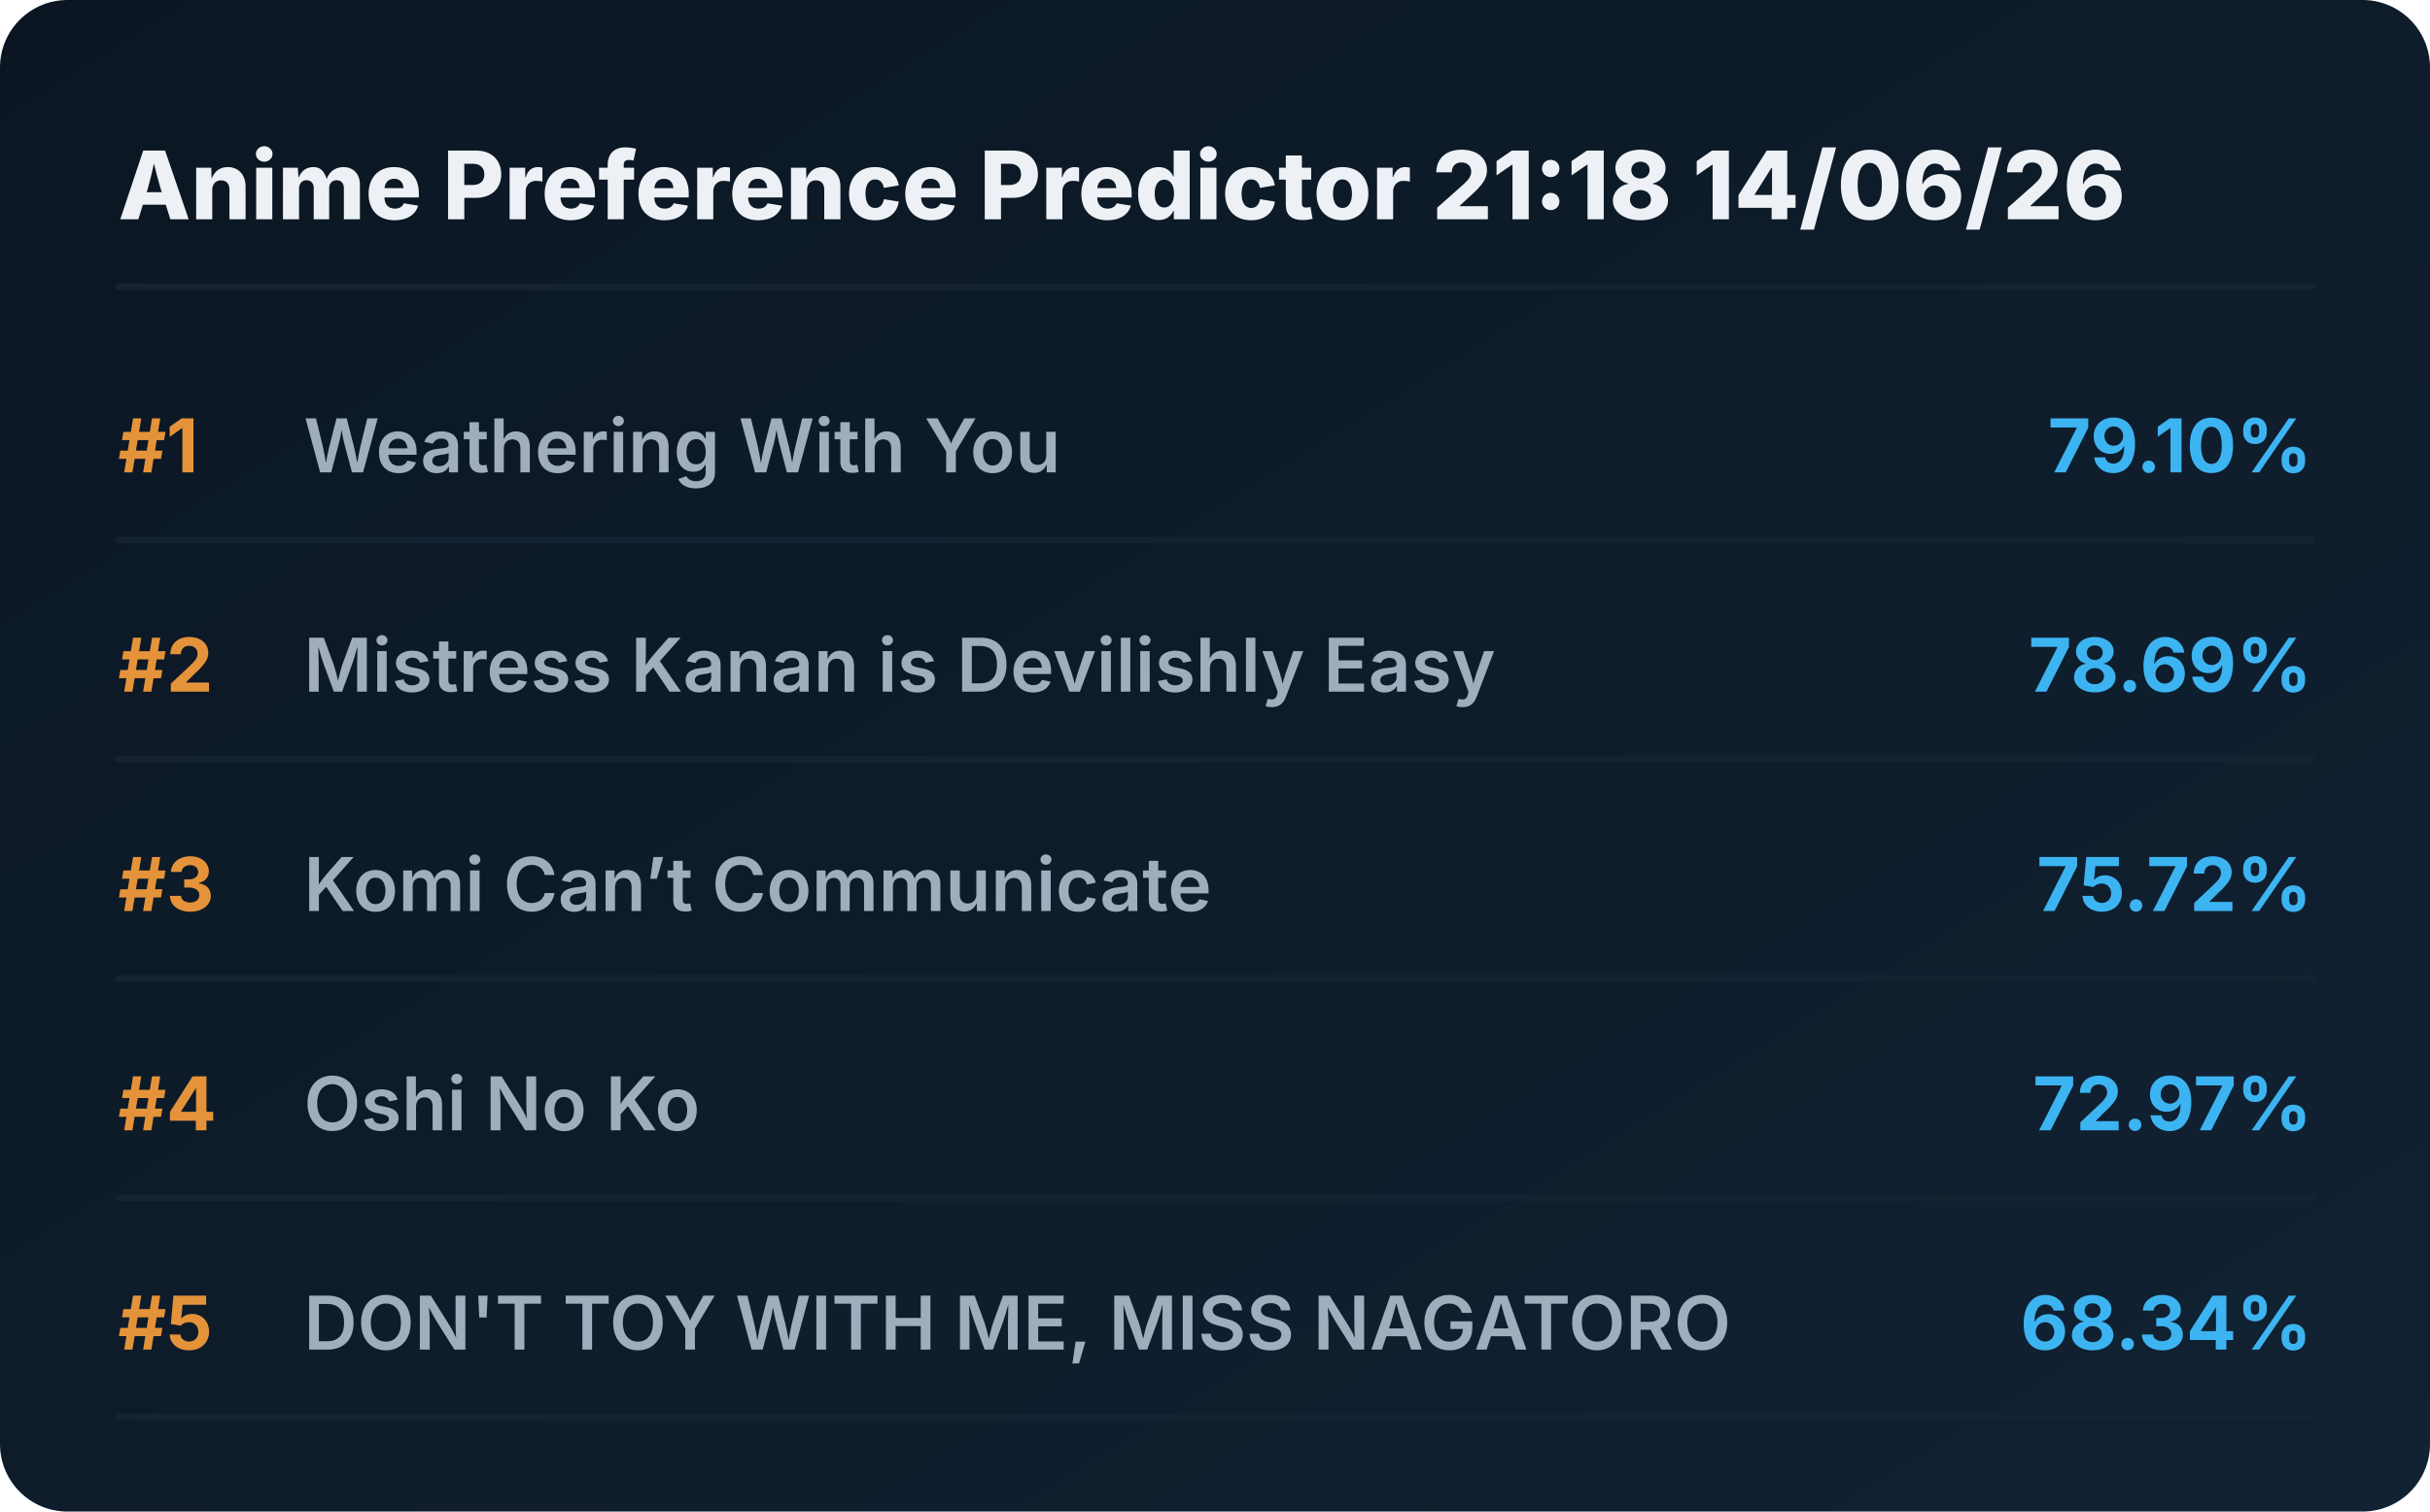
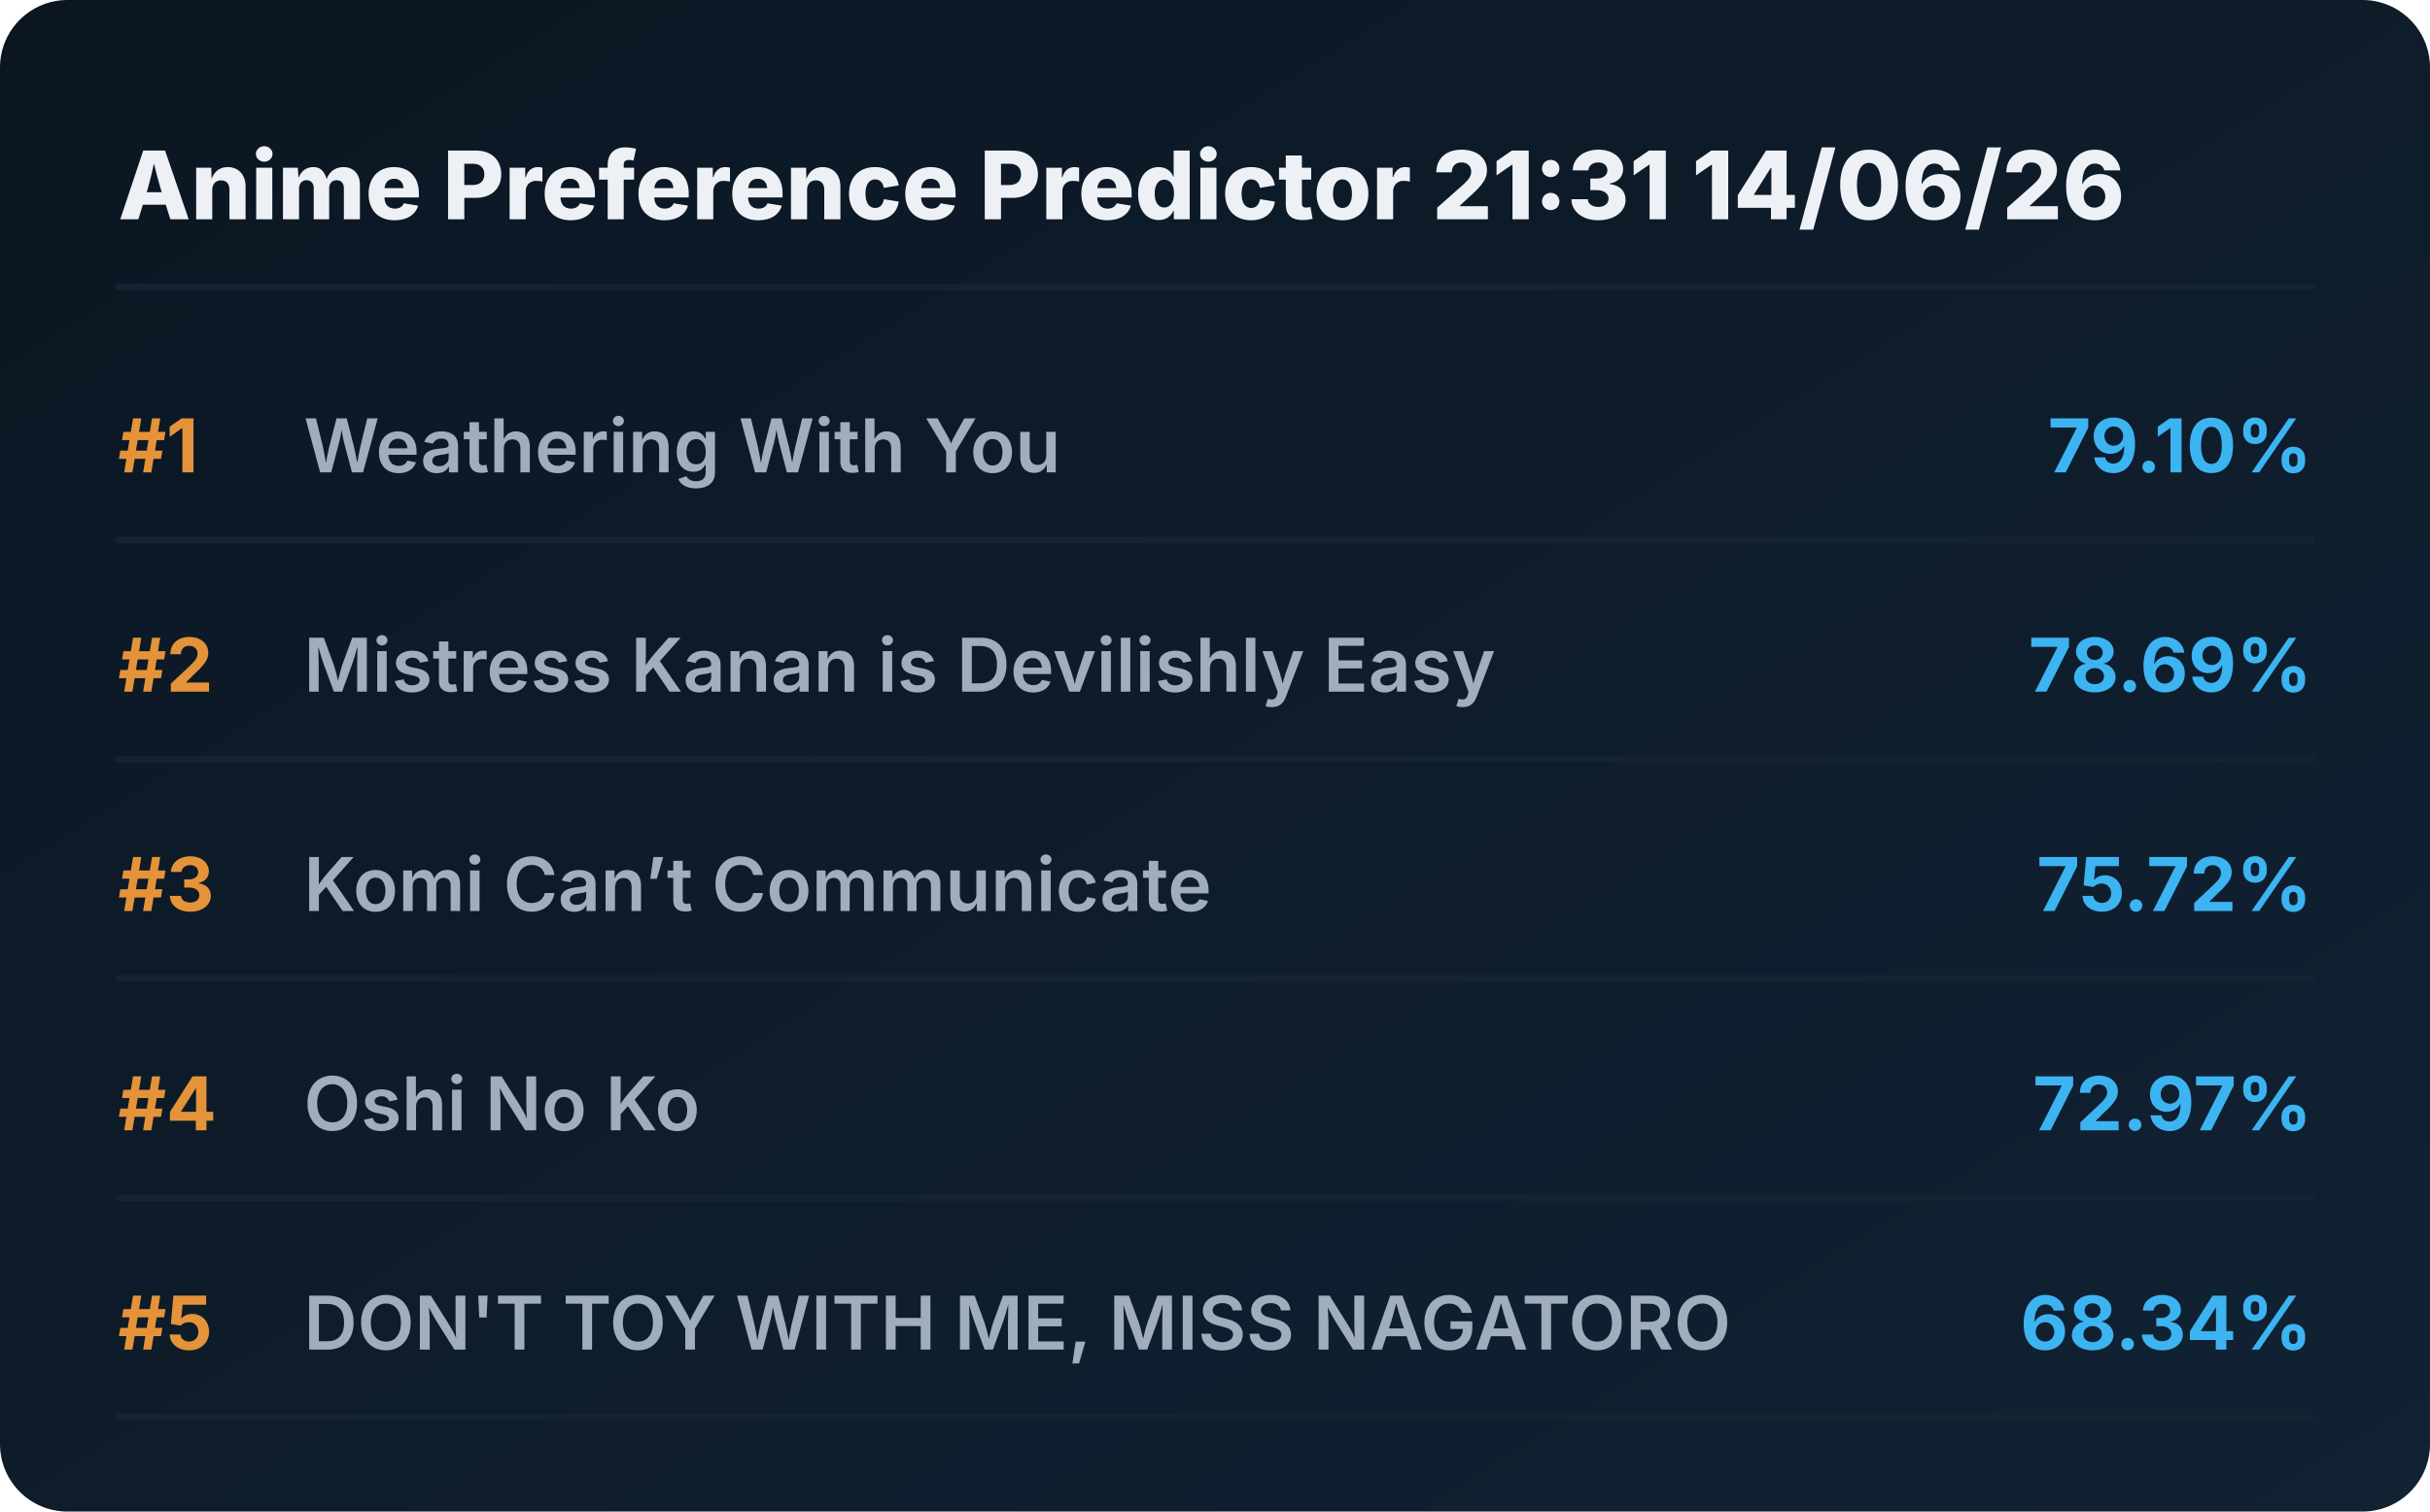
<svg xmlns="http://www.w3.org/2000/svg" viewBox="0 0 720 448" preserveAspectRatio="xMidYMid meet" style="width: 100%; height: auto; max-width: 720px;">
  <defs>
    <linearGradient id="boxGrad" x1="0%" y1="0%" x2="100%" y2="100%">
      <stop offset="0%" stop-color="#0b1622" />
      <stop offset="100%" stop-color="#112233" />
    </linearGradient>
    <clipPath id="titleClip">
      <rect x="90" y="0" width="510" height="100%" />
    </clipPath>
  </defs>
  <style>
    .bg { fill: url(#boxGrad); rx: 20px; }
    .header { font-family: 'Overpass', 'Inter', system-ui, sans-serif; font-weight: 800; font-size: 28px; fill: #edf1f5; }
    .rank { font-family: 'Overpass', 'Inter', system-ui, sans-serif; font-weight: 700; font-size: 22px; fill: #e5933a; }
    .title { font-family: 'Overpass', 'Inter', system-ui, sans-serif; font-weight: 600; font-size: 22px; fill: #9fadbd; }
    .score { font-family: 'Overpass', 'Inter', system-ui, sans-serif; font-weight: 700; font-size: 22px; fill: #3db4f2; }
    .line { stroke: #152232; stroke-width: 2; stroke-linecap: round; }
  </style>
  <rect class="bg" width="720" height="448" />
-   <text x="35" y="65" class="header">Anime Preference Predictor 21:18 14/06/26</text>
+   <text x="35" y="65" class="header">Anime Preference Predictor 21:31 14/06/26</text>
  <line x1="35" y1="85" x2="685" y2="85" class="line" />
  <g transform="translate(0, 0)">
    <text x="35" y="140" class="rank">#1</text>
    <text x="90" y="140" class="title">Weathering With You</text>
    <text x="685" y="140" class="score" text-anchor="end">79.10%</text>
    <line x1="35" y1="160" x2="685" y2="160" class="line" />
  </g>
  <g transform="translate(0, 65)">
    <text x="35" y="140" class="rank">#2</text>
    <text x="90" y="140" class="title">Mistress Kanan is Devilishly Easy</text>
    <text x="685" y="140" class="score" text-anchor="end">78.69%</text>
    <line x1="35" y1="160" x2="685" y2="160" class="line" />
  </g>
  <g transform="translate(0, 130)">
    <text x="35" y="140" class="rank">#3</text>
    <text x="90" y="140" class="title">Komi Can’t Communicate</text>
    <text x="685" y="140" class="score" text-anchor="end">75.72%</text>
    <line x1="35" y1="160" x2="685" y2="160" class="line" />
  </g>
  <g transform="translate(0, 195)">
    <text x="35" y="140" class="rank">#4</text>
    <text x="90" y="140" class="title">Oshi No Ko</text>
    <text x="685" y="140" class="score" text-anchor="end">72.97%</text>
    <line x1="35" y1="160" x2="685" y2="160" class="line" />
  </g>
  <g transform="translate(0, 260)">
    <text x="35" y="140" class="rank">#5</text>
    <text x="90" y="140" class="title">DON'T TOY WITH ME, MISS NAGATORO</text>
    <text x="685" y="140" class="score" text-anchor="end">68.34%</text>
    <line x1="35" y1="160" x2="685" y2="160" class="line" />
  </g>
</svg>
